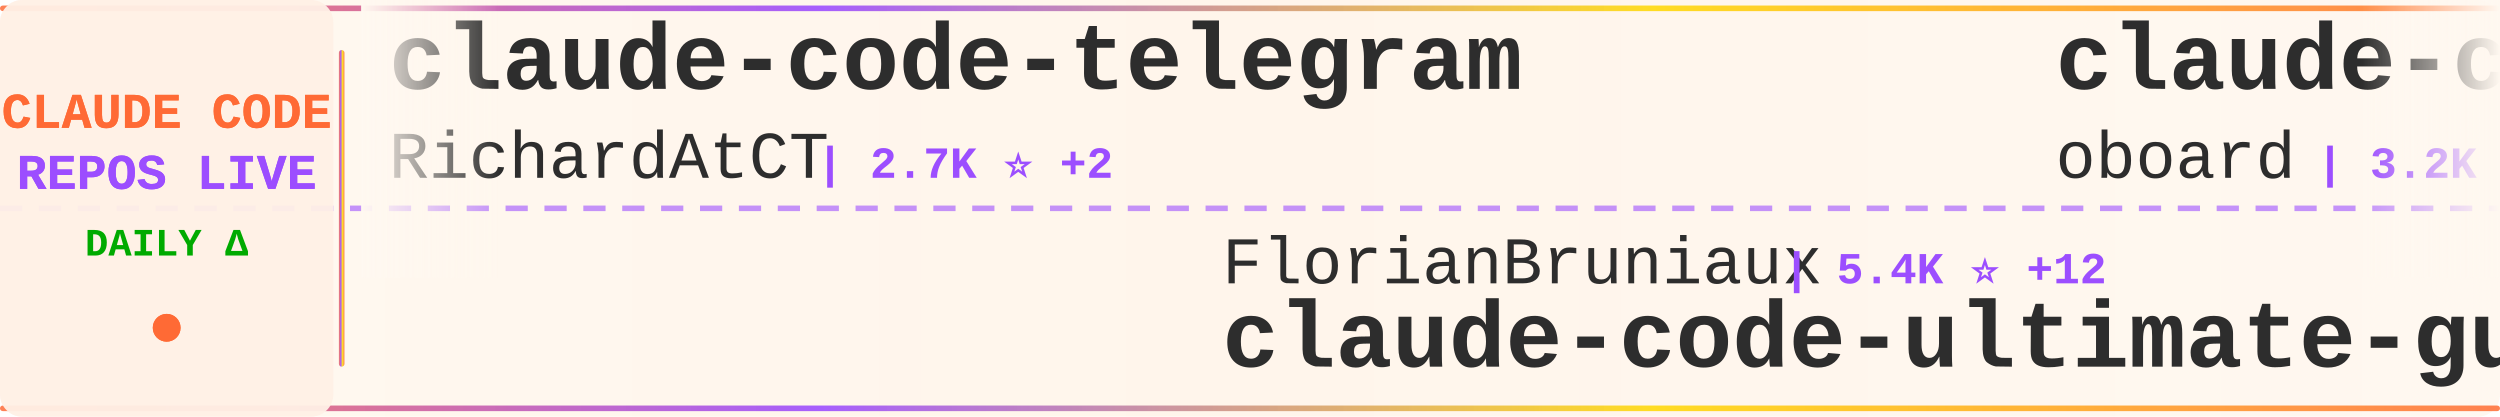
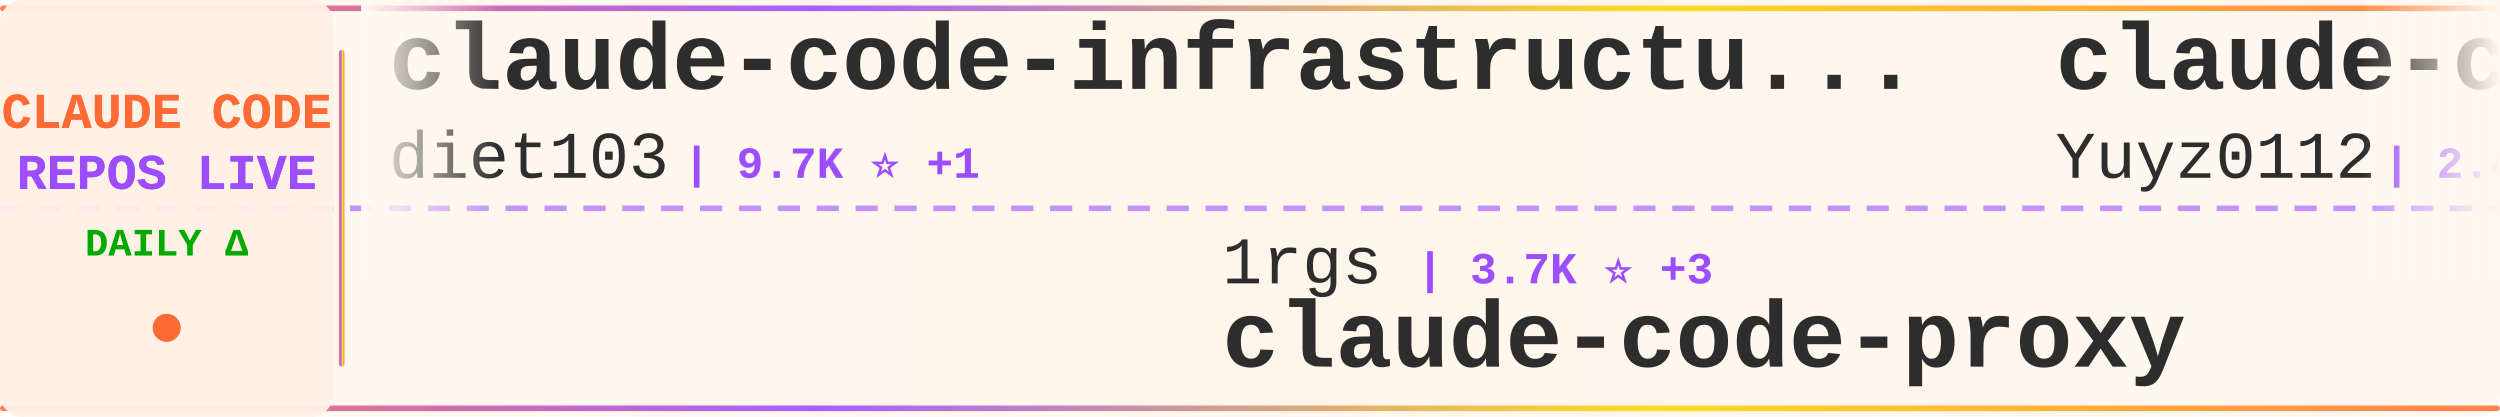
<svg xmlns="http://www.w3.org/2000/svg" width="900" height="150">
  <defs>
    <linearGradient id="tickerBg" x1="0%" y1="0%" x2="100%" y2="0%">
      <stop offset="0%" style="stop-color:#fff8f0;stop-opacity:0.98" />
      <stop offset="50%" style="stop-color:#fff5eb;stop-opacity:1" />
      <stop offset="100%" style="stop-color:#fff8f0;stop-opacity:0.98" />
    </linearGradient>
    <linearGradient id="borderGrad" x1="0%" y1="0%" x2="100%" y2="0%">
      <stop offset="0%" style="stop-color:#FF6B35;stop-opacity:0.85">
        <animate attributeName="stop-opacity" values="0.85;1;0.85" dur="2s" repeatCount="indefinite" />
      </stop>
      <stop offset="33%" style="stop-color:#9C4EFF;stop-opacity:0.9">
        <animate attributeName="stop-opacity" values="0.9;1;0.9" dur="2.2s" repeatCount="indefinite" />
      </stop>
      <stop offset="66%" style="stop-color:#FFD700;stop-opacity:0.85">
        <animate attributeName="stop-opacity" values="0.85;1;0.85" dur="1.8s" repeatCount="indefinite" />
      </stop>
      <stop offset="100%" style="stop-color:#FF6B35;stop-opacity:0.85">
        <animate attributeName="stop-opacity" values="0.85;1;0.85" dur="2s" repeatCount="indefinite" />
      </stop>
    </linearGradient>
    <filter id="textGlow">
      <feGaussianBlur stdDeviation="0.15" result="coloredBlur" />
      <feMerge>
        <feMergeNode in="coloredBlur" />
        <feMergeNode in="SourceGraphic" />
      </feMerge>
    </filter>
    <filter id="metricGlow">
      <feGaussianBlur stdDeviation="0.2" result="coloredBlur" />
      <feMerge>
        <feMergeNode in="coloredBlur" />
        <feMergeNode in="SourceGraphic" />
      </feMerge>
    </filter>
    <linearGradient id="leftFade" x1="0%" y1="0%" x2="100%" y2="0%">
      <stop offset="0%" style="stop-color:#fff8f0;stop-opacity:1" />
      <stop offset="100%" style="stop-color:#fff8f0;stop-opacity:0" />
    </linearGradient>
    <linearGradient id="rightFade" x1="0%" y1="0%" x2="100%" y2="0%">
      <stop offset="0%" style="stop-color:#fff8f0;stop-opacity:0" />
      <stop offset="100%" style="stop-color:#fff8f0;stop-opacity:1" />
    </linearGradient>
  </defs>
  <rect width="900" height="150" fill="url(#tickerBg)" rx="8" />
  <rect x="0" y="2" width="900" height="2" fill="url(#borderGrad)" rx="1" />
  <rect x="0" y="146" width="900" height="2" fill="url(#borderGrad)" rx="1" />
  <line x1="0" y1="75" x2="900" y2="75" stroke="#9C4EFF" stroke-width="2" stroke-dasharray="8 6" opacity="0.6" />
  <rect x="0" y="0" width="120" height="150" fill="#fff0e6" opacity="0.95" rx="8" />
  <text x="60" y="46" font-family="'Courier New', monospace" font-size="18" font-weight="bold" fill="#FF6B35" text-anchor="middle" filter="url(#textGlow)">
    CLAUDE CODE
  </text>
  <text x="60" y="68" font-family="'Courier New', monospace" font-size="18" font-weight="bold" fill="#9C4EFF" text-anchor="middle" filter="url(#textGlow)">
    REPOS LIVE
  </text>
  <text x="60" y="92" font-family="'Courier New', monospace" font-size="14" font-weight="bold" fill="#00aa00" text-anchor="middle">
    DAILY Δ
  </text>
  <circle cx="60" cy="118" r="5" fill="#FF6B35" filter="url(#metricGlow)">
    <animate attributeName="r" values="4;6;4" dur="1.5s" repeatCount="indefinite" />
    <animate attributeName="opacity" values="0.6;1;0.6" dur="1.5s" repeatCount="indefinite" />
  </circle>
  <rect x="122" y="18" width="2" height="114" fill="url(#borderGrad)" rx="1" />
  <clipPath id="tickerClip">
    <rect x="130" y="0" width="770" height="150" />
  </clipPath>
  <g clip-path="url(#tickerClip)">
    <g id="tickerItems">
      <animateTransform attributeName="transform" attributeType="XML" type="translate" from="0 0" to="-3000 0" dur="54s" repeatCount="indefinite" />
      <g transform="translate(0, 0)">
-         <text x="140" y="32" font-family="'Courier New', monospace" font-size="34" font-weight="bold" fill="#2d2d2d">claude-code-telegram</text>
-         <text x="140" y="64" font-family="'Courier New', monospace" font-size="24" font-weight="normal" fill="#2d2d2d" opacity="1.0">RichardAtCT</text>
-         <text x="294" y="64" font-family="'Courier New', monospace" font-size="16" font-weight="bold" fill="#9C4EFF"> | 2.7K ⭐ +2</text>
+         <text x="140" y="32" font-family="'Courier New', monospace" font-size="34" font-weight="bold" fill="#2d2d2d">claude-code-infrastructu...</text>
+         <text x="140" y="64" font-family="'Courier New', monospace" font-size="24" font-weight="normal" fill="#2d2d2d" opacity="1.0">diet103</text>
+         <text x="246" y="64" font-family="'Courier New', monospace" font-size="16" font-weight="bold" fill="#9C4EFF"> | 9.7K ⭐ +1</text>
      </g>
      <g transform="translate(300, 0)">
-         <text x="140" y="102" font-family="'Courier New', monospace" font-size="24" font-weight="normal" fill="#2d2d2d" opacity="1.0">FlorianBruniaux</text>
-         <text x="342" y="102" font-family="'Courier New', monospace" font-size="16" font-weight="bold" fill="#9C4EFF"> | 5.4K ⭐ +12</text>
-         <text x="140" y="132" font-family="'Courier New', monospace" font-size="34" font-weight="bold" fill="#2d2d2d">claude-code-ultimate-gui...</text>
+         <text x="140" y="102" font-family="'Courier New', monospace" font-size="24" font-weight="normal" fill="#2d2d2d" opacity="1.0">1rgs</text>
+         <text x="210" y="102" font-family="'Courier New', monospace" font-size="16" font-weight="bold" fill="#9C4EFF"> | 3.7K ⭐ +3</text>
+         <text x="140" y="132" font-family="'Courier New', monospace" font-size="34" font-weight="bold" fill="#2d2d2d">claude-code-proxy</text>
      </g>
      <g transform="translate(600, 0)">
-         <text x="140" y="32" font-family="'Courier New', monospace" font-size="34" font-weight="bold" fill="#2d2d2d">claude-code-rev</text>
-         <text x="140" y="64" font-family="'Courier New', monospace" font-size="24" font-weight="normal" fill="#2d2d2d" opacity="1.0">oboard</text>
-         <text x="234" y="64" font-family="'Courier New', monospace" font-size="16" font-weight="bold" fill="#9C4EFF"> | 3.2K ⭐</text>
+         <text x="140" y="32" font-family="'Courier New', monospace" font-size="34" font-weight="bold" fill="#2d2d2d">claude-code-reverse</text>
+         <text x="140" y="64" font-family="'Courier New', monospace" font-size="24" font-weight="normal" fill="#2d2d2d" opacity="1.0">Yuyz0112</text>
+         <text x="258" y="64" font-family="'Courier New', monospace" font-size="16" font-weight="bold" fill="#9C4EFF"> | 2.4K ⭐ +1</text>
      </g>
      <g transform="translate(900, 0)">
-         <text x="140" y="102" font-family="'Courier New', monospace" font-size="24" font-weight="normal" fill="#2d2d2d" opacity="1.0">anthropics</text>
-         <text x="282" y="102" font-family="'Courier New', monospace" font-size="16" font-weight="bold" fill="#9C4EFF"> | 8.3K ⭐ +3</text>
-         <text x="140" y="132" font-family="'Courier New', monospace" font-size="34" font-weight="bold" fill="#2d2d2d">claude-code-action</text>
+         <text x="140" y="102" font-family="'Courier New', monospace" font-size="24" font-weight="normal" fill="#2d2d2d" opacity="1.0">feiskyer</text>
+         <text x="258" y="102" font-family="'Courier New', monospace" font-size="16" font-weight="bold" fill="#9C4EFF"> | 1.6K ⭐ +1</text>
+         <text x="140" y="132" font-family="'Courier New', monospace" font-size="34" font-weight="bold" fill="#2d2d2d">claude-code-settings</text>
      </g>
      <g transform="translate(1200, 0)">
-         <text x="140" y="32" font-family="'Courier New', monospace" font-size="34" font-weight="bold" fill="#2d2d2d">Claude-code</text>
-         <text x="140" y="64" font-family="'Courier New', monospace" font-size="24" font-weight="normal" fill="#2d2d2d" opacity="1.0">zstmfhy</text>
-         <text x="246" y="64" font-family="'Courier New', monospace" font-size="16" font-weight="bold" fill="#9C4EFF"> | 190 ⭐</text>
-       </g>
-       <g transform="translate(1500, 0)">
-         <text x="140" y="102" font-family="'Courier New', monospace" font-size="24" font-weight="normal" fill="#2d2d2d" opacity="1.0">KPR111</text>
-         <text x="234" y="102" font-family="'Courier New', monospace" font-size="16" font-weight="bold" fill="#9C4EFF"> | 18 ⭐</text>
-         <text x="140" y="132" font-family="'Courier New', monospace" font-size="34" font-weight="bold" fill="#2d2d2d">Claude-Code</text>
-       </g>
-       <g transform="translate(1800, 0)">
-         <text x="140" y="32" font-family="'Courier New', monospace" font-size="34" font-weight="bold" fill="#2d2d2d">pi-vs-claude-code</text>
-         <text x="140" y="64" font-family="'Courier New', monospace" font-size="24" font-weight="normal" fill="#2d2d2d" opacity="1.0">disler</text>
-         <text x="234" y="64" font-family="'Courier New', monospace" font-size="16" font-weight="bold" fill="#9C4EFF"> | 1.5K ⭐ +2</text>
-       </g>
-       <g transform="translate(2100, 0)">
-         <text x="140" y="102" font-family="'Courier New', monospace" font-size="24" font-weight="normal" fill="#2d2d2d" opacity="1.0">Donchitos</text>
-         <text x="270" y="102" font-family="'Courier New', monospace" font-size="16" font-weight="bold" fill="#9C4EFF"> | 22.9K ⭐ +47</text>
-         <text x="140" y="132" font-family="'Courier New', monospace" font-size="34" font-weight="bold" fill="#2d2d2d">Claude-Code-Game-Studios</text>
-       </g>
-       <g transform="translate(2400, 0)">
        <text x="140" y="32" font-family="'Courier New', monospace" font-size="34" font-weight="bold" fill="#2d2d2d">claude-code-source</text>
        <text x="140" y="64" font-family="'Courier New', monospace" font-size="24" font-weight="normal" fill="#2d2d2d" opacity="1.0">AprilNEA</text>
        <text x="258" y="64" font-family="'Courier New', monospace" font-size="16" font-weight="bold" fill="#9C4EFF"> | 391 ⭐ +1</text>
      </g>
+       <g transform="translate(1500, 0)">
+         <text x="140" y="102" font-family="'Courier New', monospace" font-size="24" font-weight="normal" fill="#2d2d2d" opacity="1.0">Pimzino</text>
+         <text x="246" y="102" font-family="'Courier New', monospace" font-size="16" font-weight="bold" fill="#9C4EFF"> | 3.8K ⭐ +1</text>
+         <text x="140" y="132" font-family="'Courier New', monospace" font-size="34" font-weight="bold" fill="#2d2d2d">claude-code-spec-workflo...</text>
+       </g>
+       <g transform="translate(1800, 0)">
+         <text x="140" y="32" font-family="'Courier New', monospace" font-size="34" font-weight="bold" fill="#2d2d2d">claude-code-my-workflow</text>
+         <text x="140" y="64" font-family="'Courier New', monospace" font-size="24" font-weight="normal" fill="#2d2d2d" opacity="1.0">pedrohcgs</text>
+         <text x="270" y="64" font-family="'Courier New', monospace" font-size="16" font-weight="bold" fill="#9C4EFF"> | 1.4K ⭐ +4</text>
+       </g>
+       <g transform="translate(2100, 0)">
+         <text x="140" y="102" font-family="'Courier New', monospace" font-size="24" font-weight="normal" fill="#2d2d2d" opacity="1.0">ChrisWiles</text>
+         <text x="282" y="102" font-family="'Courier New', monospace" font-size="16" font-weight="bold" fill="#9C4EFF"> | 6.0K ⭐ +2</text>
+         <text x="140" y="132" font-family="'Courier New', monospace" font-size="34" font-weight="bold" fill="#2d2d2d">claude-code-showcase</text>
+       </g>
+       <g transform="translate(2400, 0)">
+         <text x="140" y="32" font-family="'Courier New', monospace" font-size="34" font-weight="bold" fill="#2d2d2d">skills</text>
+         <text x="140" y="64" font-family="'Courier New', monospace" font-size="24" font-weight="normal" fill="#2d2d2d" opacity="1.0">anthropics</text>
+         <text x="282" y="64" font-family="'Courier New', monospace" font-size="16" font-weight="bold" fill="#9C4EFF"> | 160.5K ⭐ +241</text>
+       </g>
      <g transform="translate(2700, 0)">
-         <text x="140" y="102" font-family="'Courier New', monospace" font-size="24" font-weight="normal" fill="#2d2d2d" opacity="1.0">ykdojo</text>
-         <text x="234" y="102" font-family="'Courier New', monospace" font-size="16" font-weight="bold" fill="#9C4EFF"> | 9.2K ⭐ +27</text>
-         <text x="140" y="132" font-family="'Courier New', monospace" font-size="34" font-weight="bold" fill="#2d2d2d">claude-code-tips</text>
+         <text x="140" y="102" font-family="'Courier New', monospace" font-size="24" font-weight="normal" fill="#2d2d2d" opacity="1.0">zstmfhy</text>
+         <text x="246" y="102" font-family="'Courier New', monospace" font-size="16" font-weight="bold" fill="#9C4EFF"> | 190 ⭐</text>
+         <text x="140" y="132" font-family="'Courier New', monospace" font-size="34" font-weight="bold" fill="#2d2d2d">Claude-code</text>
      </g>
      <g transform="translate(3000, 0)">
-         <text x="140" y="32" font-family="'Courier New', monospace" font-size="34" font-weight="bold" fill="#2d2d2d">claude-code-telegram</text>
-         <text x="140" y="64" font-family="'Courier New', monospace" font-size="24" font-weight="normal" fill="#2d2d2d" opacity="1.0">RichardAtCT</text>
-         <text x="294" y="64" font-family="'Courier New', monospace" font-size="16" font-weight="bold" fill="#9C4EFF"> | 2.7K ⭐ +2</text>
+         <text x="140" y="32" font-family="'Courier New', monospace" font-size="34" font-weight="bold" fill="#2d2d2d">claude-code-infrastructu...</text>
+         <text x="140" y="64" font-family="'Courier New', monospace" font-size="24" font-weight="normal" fill="#2d2d2d" opacity="1.0">diet103</text>
+         <text x="246" y="64" font-family="'Courier New', monospace" font-size="16" font-weight="bold" fill="#9C4EFF"> | 9.7K ⭐ +1</text>
      </g>
      <g transform="translate(3300, 0)">
-         <text x="140" y="102" font-family="'Courier New', monospace" font-size="24" font-weight="normal" fill="#2d2d2d" opacity="1.0">FlorianBruniaux</text>
-         <text x="342" y="102" font-family="'Courier New', monospace" font-size="16" font-weight="bold" fill="#9C4EFF"> | 5.4K ⭐ +12</text>
-         <text x="140" y="132" font-family="'Courier New', monospace" font-size="34" font-weight="bold" fill="#2d2d2d">claude-code-ultimate-gui...</text>
+         <text x="140" y="102" font-family="'Courier New', monospace" font-size="24" font-weight="normal" fill="#2d2d2d" opacity="1.0">1rgs</text>
+         <text x="210" y="102" font-family="'Courier New', monospace" font-size="16" font-weight="bold" fill="#9C4EFF"> | 3.7K ⭐ +3</text>
+         <text x="140" y="132" font-family="'Courier New', monospace" font-size="34" font-weight="bold" fill="#2d2d2d">claude-code-proxy</text>
      </g>
      <g transform="translate(3600, 0)">
-         <text x="140" y="32" font-family="'Courier New', monospace" font-size="34" font-weight="bold" fill="#2d2d2d">claude-code-rev</text>
-         <text x="140" y="64" font-family="'Courier New', monospace" font-size="24" font-weight="normal" fill="#2d2d2d" opacity="1.0">oboard</text>
-         <text x="234" y="64" font-family="'Courier New', monospace" font-size="16" font-weight="bold" fill="#9C4EFF"> | 3.2K ⭐</text>
+         <text x="140" y="32" font-family="'Courier New', monospace" font-size="34" font-weight="bold" fill="#2d2d2d">claude-code-reverse</text>
+         <text x="140" y="64" font-family="'Courier New', monospace" font-size="24" font-weight="normal" fill="#2d2d2d" opacity="1.0">Yuyz0112</text>
+         <text x="258" y="64" font-family="'Courier New', monospace" font-size="16" font-weight="bold" fill="#9C4EFF"> | 2.4K ⭐ +1</text>
      </g>
      <g transform="translate(3900, 0)">
-         <text x="140" y="102" font-family="'Courier New', monospace" font-size="24" font-weight="normal" fill="#2d2d2d" opacity="1.0">anthropics</text>
-         <text x="282" y="102" font-family="'Courier New', monospace" font-size="16" font-weight="bold" fill="#9C4EFF"> | 8.3K ⭐ +3</text>
-         <text x="140" y="132" font-family="'Courier New', monospace" font-size="34" font-weight="bold" fill="#2d2d2d">claude-code-action</text>
+         <text x="140" y="102" font-family="'Courier New', monospace" font-size="24" font-weight="normal" fill="#2d2d2d" opacity="1.0">feiskyer</text>
+         <text x="258" y="102" font-family="'Courier New', monospace" font-size="16" font-weight="bold" fill="#9C4EFF"> | 1.6K ⭐ +1</text>
+         <text x="140" y="132" font-family="'Courier New', monospace" font-size="34" font-weight="bold" fill="#2d2d2d">claude-code-settings</text>
      </g>
    </g>
  </g>
  <rect x="130" y="0" width="50" height="100" fill="url(#leftFade)" />
  <rect x="850" y="0" width="50" height="100" fill="url(#rightFade)" />
</svg>
